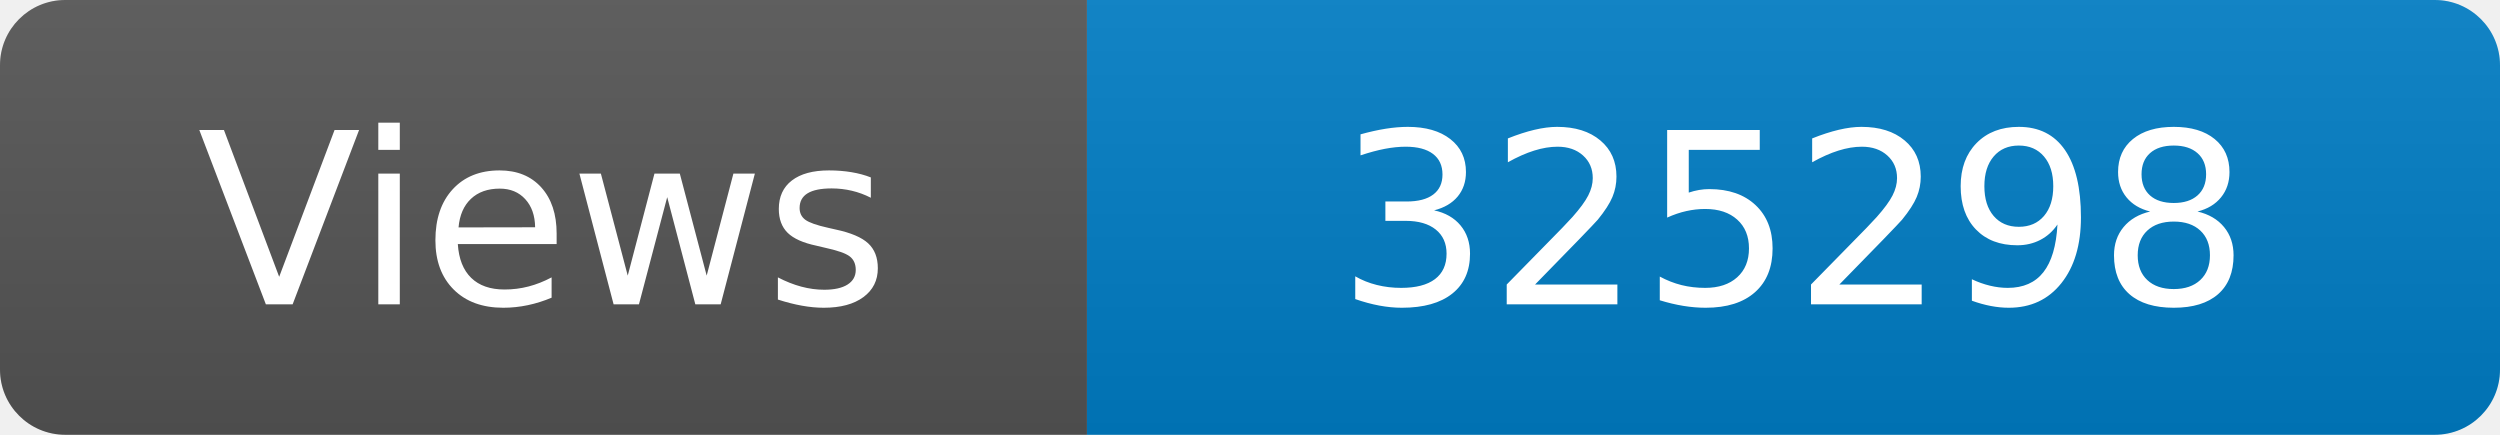
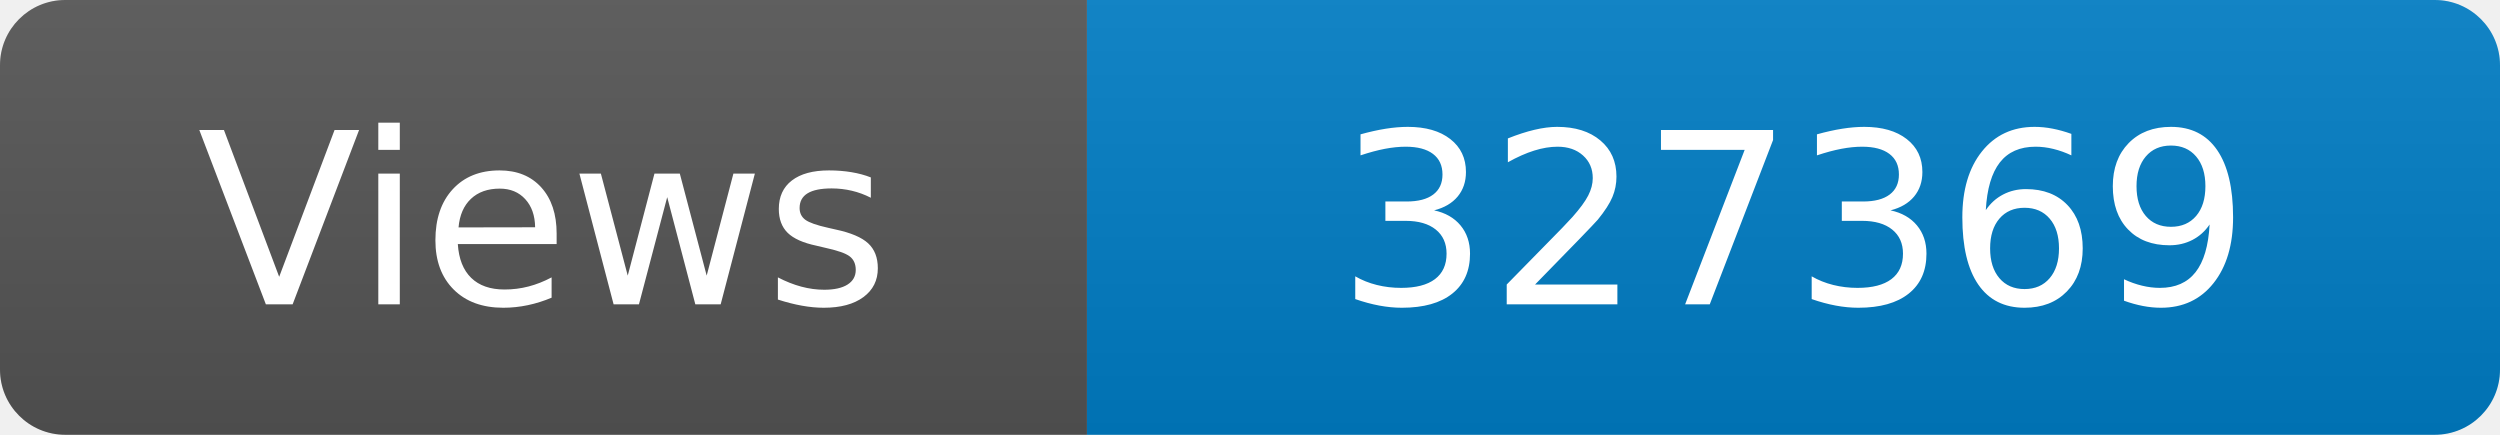
<svg xmlns="http://www.w3.org/2000/svg" width="115" height="20" role="img" aria-label="Maintained?: yes">
  <linearGradient id="s" x2="0" y2="100%">
    <stop offset="0" stop-color="#bbb" stop-opacity=".1" />
    <stop offset="1" stop-opacity=".1" />
  </linearGradient>
  <clipPath id="r">
    <rect width="115" height="20" rx="3" fill="#fff" />
  </clipPath>
  <g clip-path="url(#r)">
    <rect width="50" height="20" fill="#555" />
    <rect x="50" width="160" height="20" fill="#007ec6" />
    <rect width="115" height="20" fill="url(#s)" />
  </g>
  <g fill="#fff" text-anchor="middle" font-family="Verdana,Geneva,DejaVu Sans,sans-serif" font-size="110">
    <text x="250" y="140" transform="scale(.1)" fill="#fff">Views</text>
-     <text x="825" y="140" transform="scale(.1)" fill="#fff">325298</text>
+     <text x="825" y="140" transform="scale(.1)" fill="#fff">327369</text>
  </g>
</svg>
